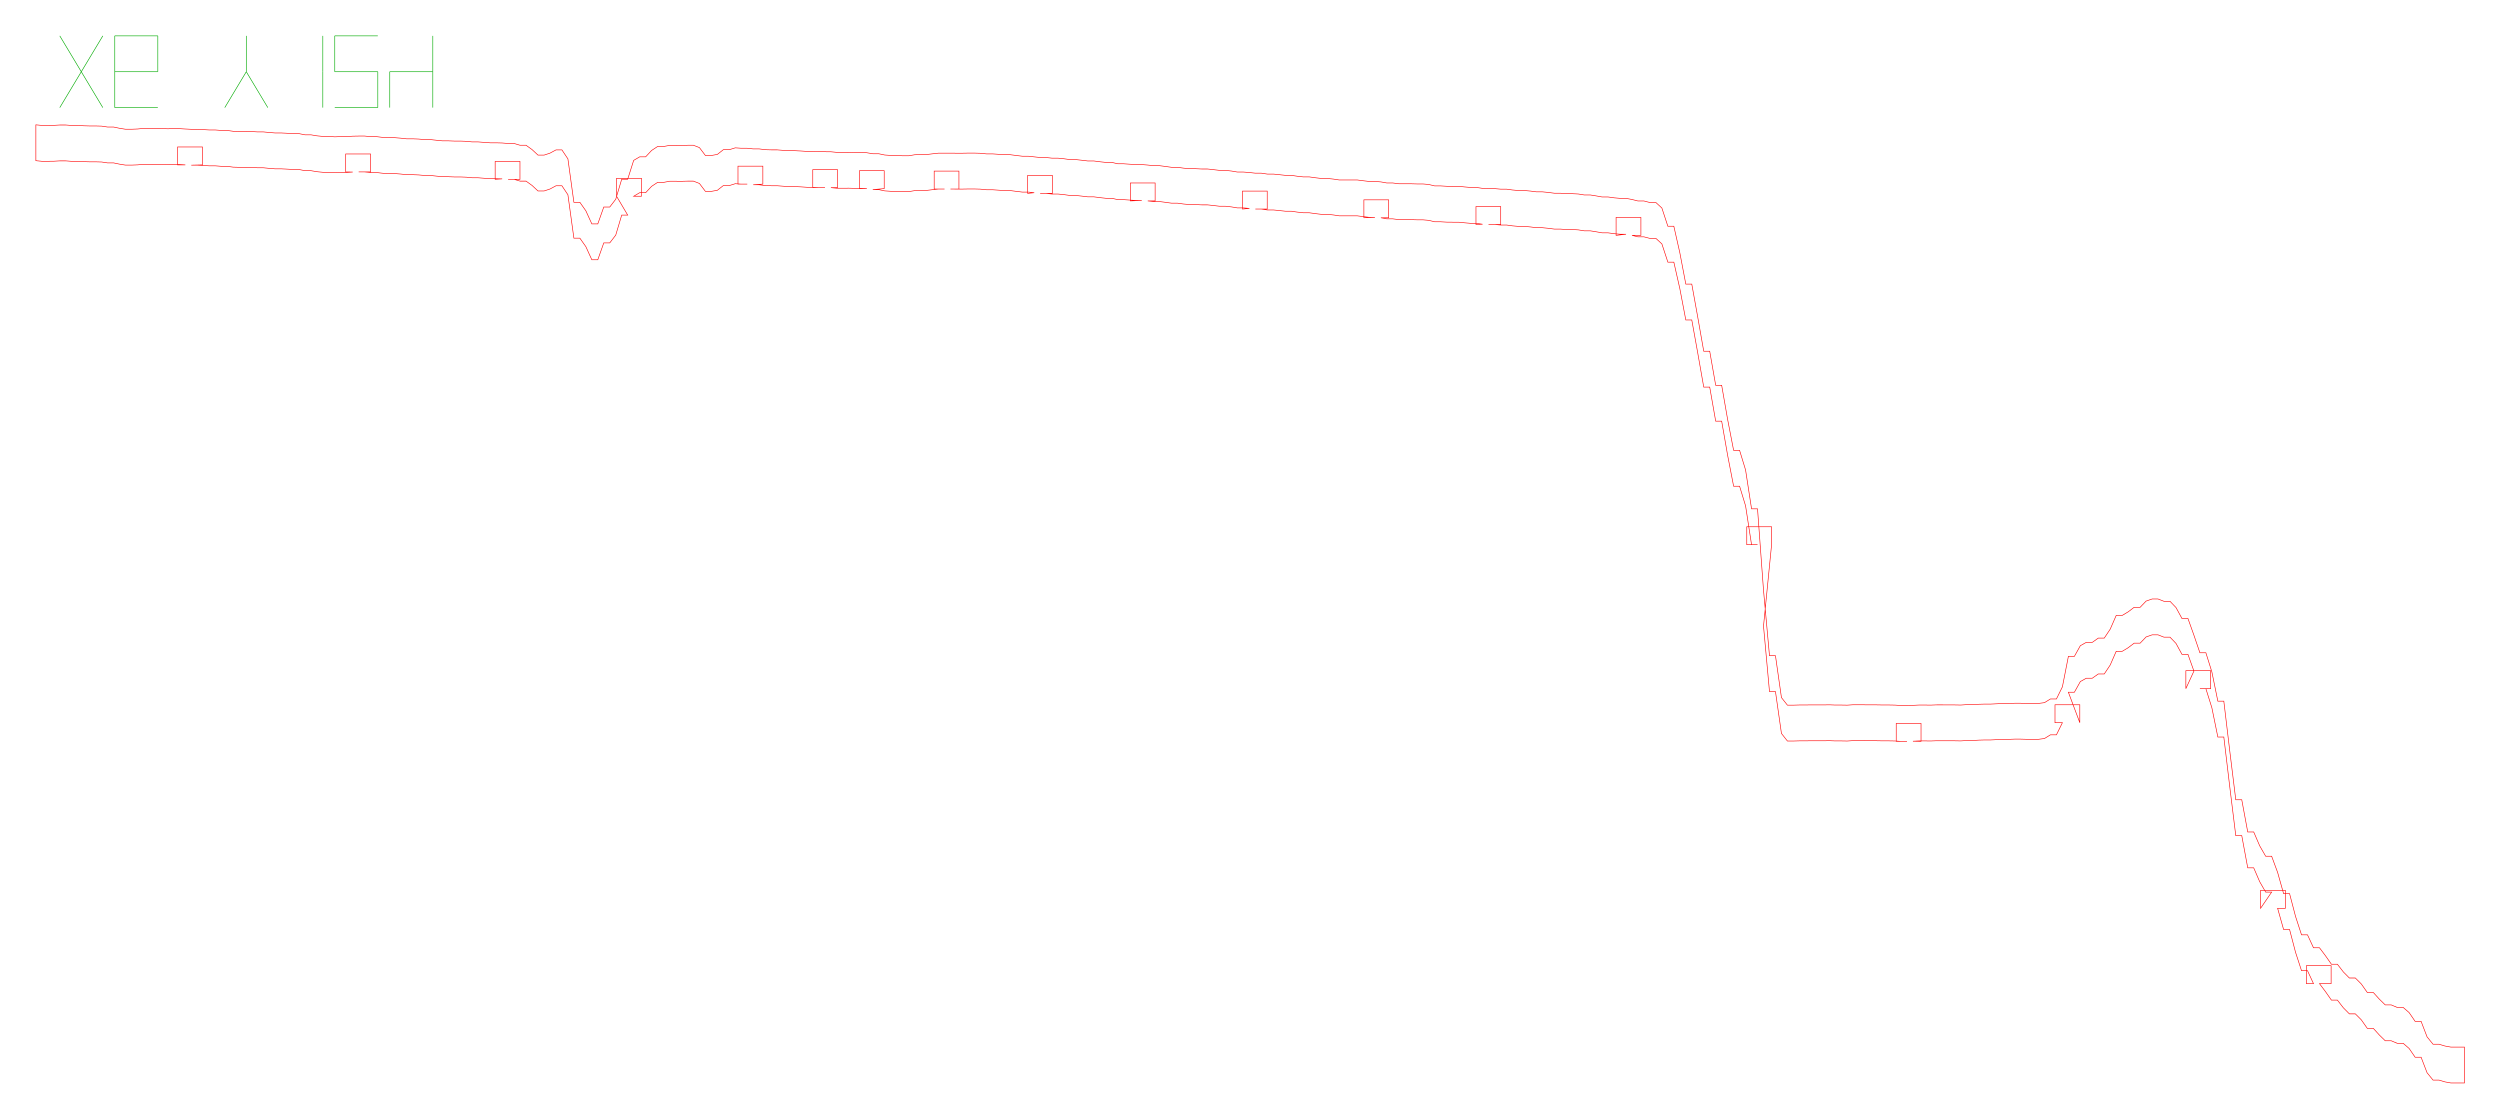
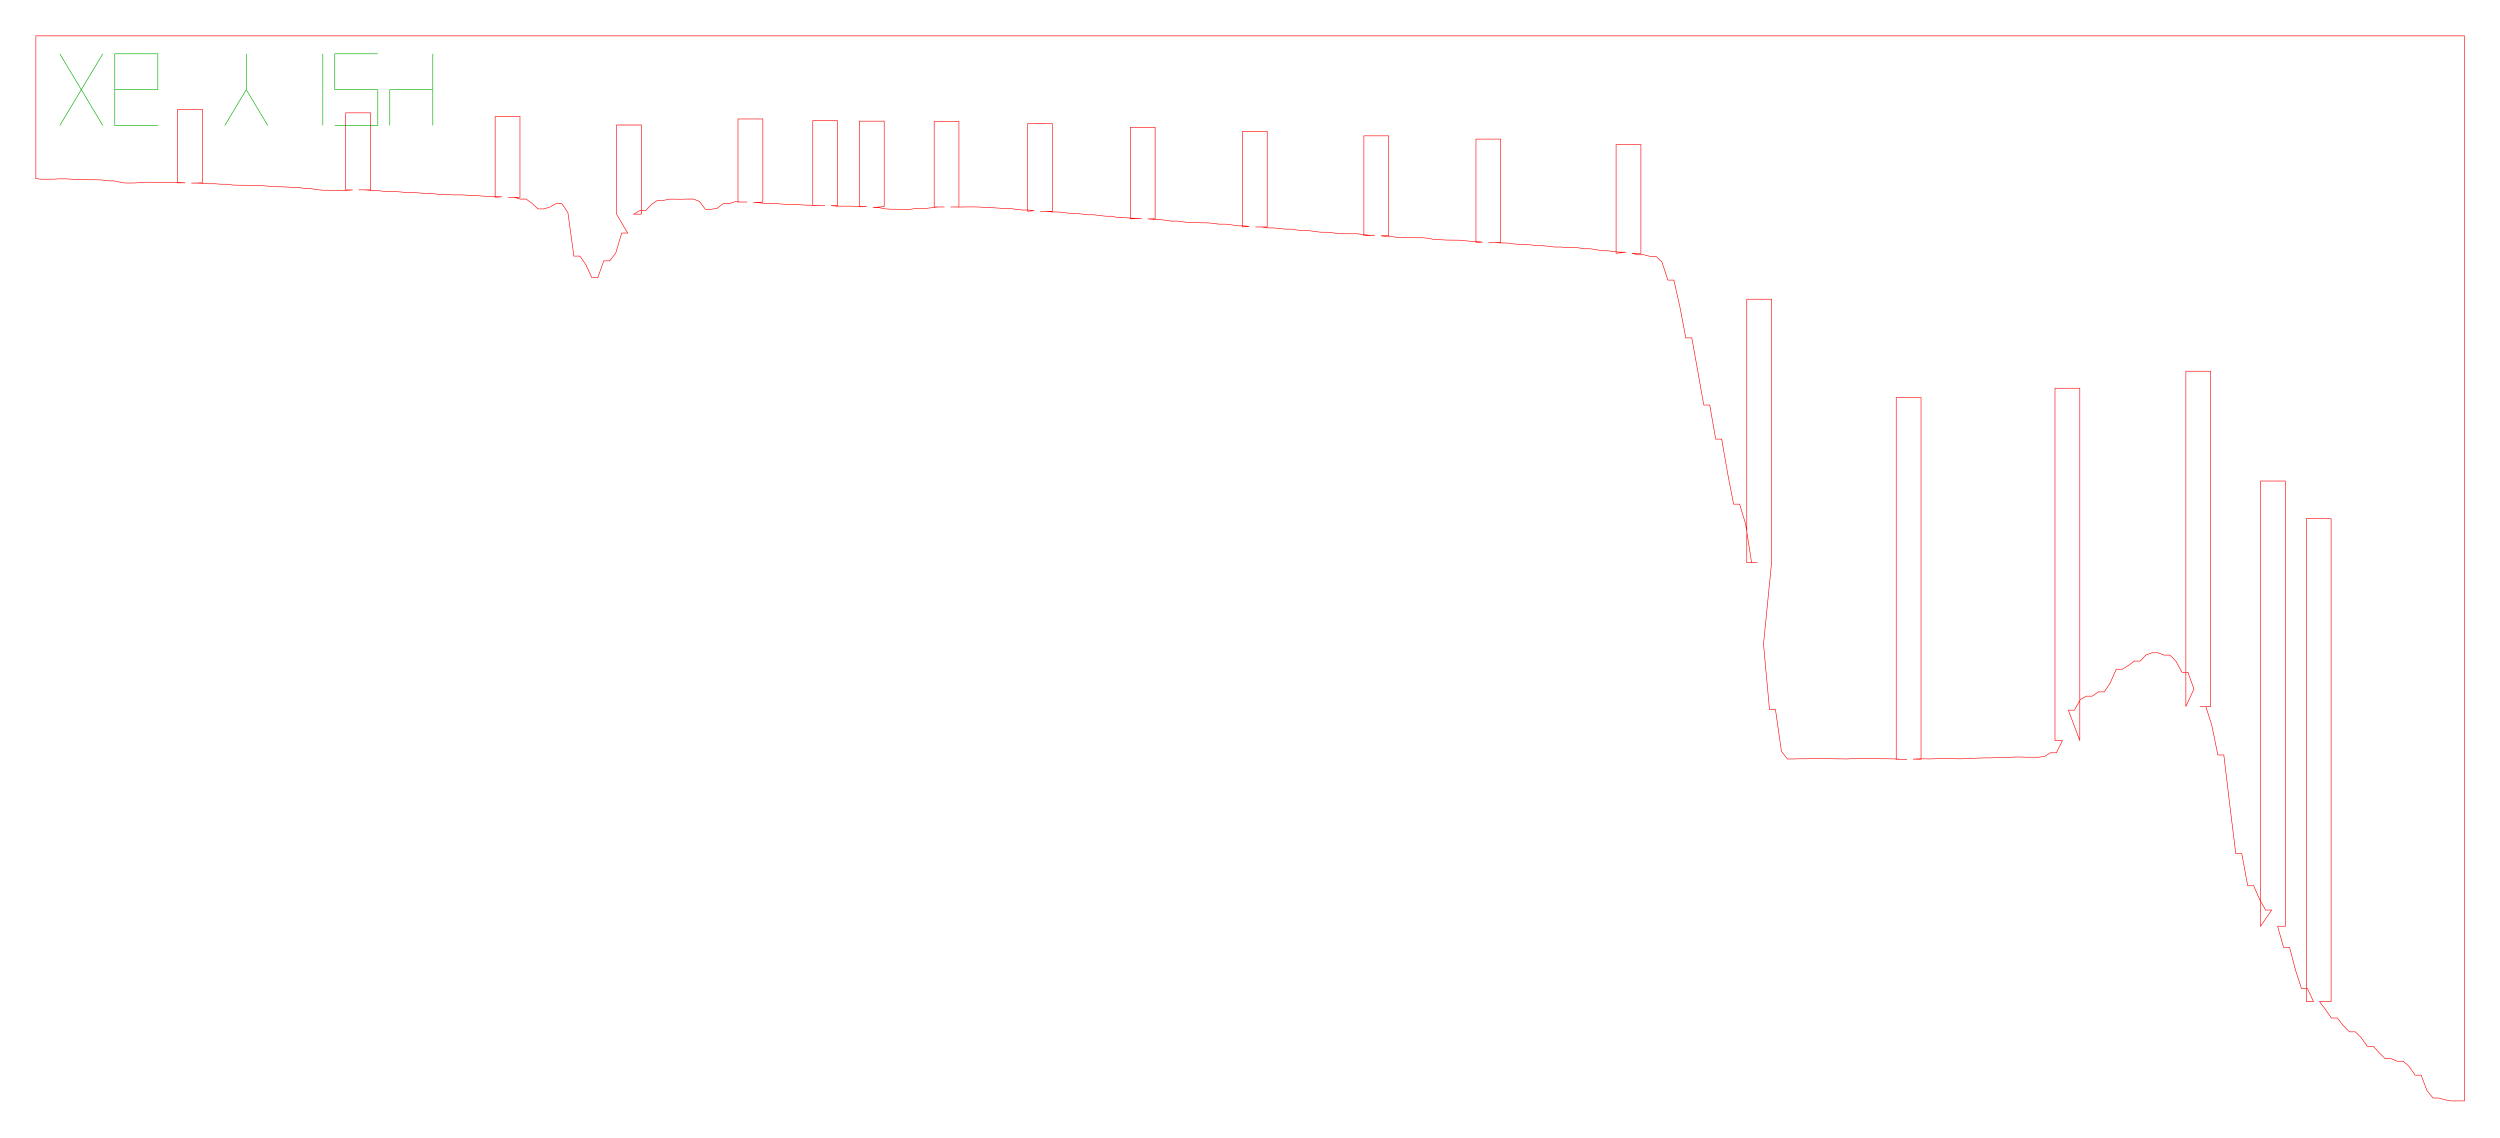
- <svg xmlns="http://www.w3.org/2000/svg" width="418.2mm" height="187.2mm" viewBox="0 0 418.2 187.2">
-   <path d="M 6.00,20.88 L 7.00,20.98 L 8.00,20.98 L 9.00,20.97 L 10.00,20.91 L 11.00,20.91 L 12.00,20.99 L 13.00,20.99 L 14.00,21.04 L 15.00,21.07 L 16.00,21.07 L 17.00,21.10 L 18.00,21.25 L 19.00,21.25 L 20.00,21.46 L 21.00,21.62 L 22.00,21.62 L 23.00,21.58 L 24.00,21.48 L 25.00,21.48 L 26.00,21.50 L 27.00,21.50 L 28.00,21.54 L 29.00,21.52 L 30.00,21.52 L 31.00,21.58 L 32.00,21.63 L 33.00,21.63 L 34.00,21.68 L 35.00,21.74 L 36.00,21.74 L 37.00,21.82 L 38.00,21.82 L 39.00,21.96 L 40.00,21.99 L 41.00,21.99 L 42.00,22.00 L 43.00,22.06 L 44.00,22.06 L 45.00,22.16 L 46.00,22.24 L 47.00,22.24 L 48.00,22.29 L 49.00,22.35 L 50.00,22.35 L 51.00,22.55 L 52.00,22.55 L 53.00,22.72 L 54.00,22.82 L 55.00,22.82 L 56.00,22.89 L 57.00,22.85 L 58.00,22.85 L 59.00,22.78 L 60.00,22.76 L 61.00,22.76 L 62.00,22.86 L 63.00,22.86 L 64.00,22.98 L 65.00,23.03 L 66.00,23.03 L 67.00,23.11 L 68.00,23.22 L 69.00,23.22 L 70.00,23.26 L 71.00,23.35 L 72.00,23.35 L 73.00,23.46 L 74.00,23.56 L 75.00,23.56 L 76.00,23.60 L 77.00,23.60 L 78.00,23.64 L 79.00,23.74 L 80.00,23.74 L 81.00,23.82 L 82.00,23.89 L 83.00,23.89 L 84.00,23.92 L 85.00,24.00 L 86.00,24.00 L 87.00,24.30 L 88.00,24.30 L 89.00,25.02 L 90.00,25.95 L 91.00,25.95 L 92.00,25.62 L 93.00,25.08 L 94.00,25.08 L 95.00,26.58 L 96.00,33.84 L 97.00,33.84 L 98.00,35.26 L 99.00,37.45 L 100.00,37.45 L 101.00,34.63 L 102.00,34.63 L 103.00,33.33 L 104.00,29.98 L 105.00,29.98 L 106.00,26.83 L 107.00,26.24 L 108.00,26.24 L 109.00,25.17 L 110.00,24.51 L 111.00,24.51 L 112.00,24.32 L 113.00,24.32 L 114.00,24.33 L 115.00,24.30 L 116.00,24.30 L 117.00,24.69 L 118.00,26.01 L 119.00,26.01 L 120.00,25.83 L 121.00,25.04 L 122.00,25.04 L 123.00,24.73 L 124.00,24.80 L 125.00,24.80 L 126.00,24.91 L 127.00,24.91 L 128.00,25.04 L 129.00,25.07 L 130.00,25.07 L 131.00,25.15 L 132.00,25.21 L 133.00,25.21 L 134.00,25.26 L 135.00,25.33 L 136.00,25.33 L 137.00,25.38 L 138.00,25.38 L 139.00,25.39 L 140.00,25.49 L 141.00,25.49 L 142.00,25.48 L 143.00,25.51 L 144.00,25.51 L 145.00,25.55 L 146.00,25.72 L 147.00,25.72 L 148.00,25.93 L 149.00,26.00 L 150.00,26.00 L 151.00,26.06 L 152.00,26.06 L 153.00,25.89 L 154.00,25.85 L 155.00,25.85 L 156.00,25.73 L 157.00,25.62 L 158.00,25.62 L 159.00,25.62 L 160.00,25.63 L 161.00,25.63 L 162.00,25.61 L 163.00,25.61 L 164.00,25.64 L 165.00,25.74 L 166.00,25.74 L 167.00,25.81 L 168.00,25.88 L 169.00,25.88 L 170.00,26.01 L 171.00,26.13 L 172.00,26.13 L 173.00,26.24 L 174.00,26.35 L 175.00,26.35 L 176.00,26.46 L 177.00,26.46 L 178.00,26.56 L 179.00,26.70 L 180.00,26.70 L 181.00,26.81 L 182.00,26.93 L 183.00,26.93 L 184.00,27.06 L 185.00,27.17 L 186.00,27.17 L 187.00,27.40 L 188.00,27.40 L 189.00,27.47 L 190.00,27.53 L 191.00,27.53 L 192.00,27.61 L 193.00,27.72 L 194.00,27.72 L 195.00,27.85 L 196.00,27.99 L 197.00,27.99 L 198.00,28.13 L 199.00,28.22 L 200.00,28.22 L 201.00,28.27 L 202.00,28.27 L 203.00,28.38 L 204.00,28.50 L 205.00,28.50 L 206.00,28.61 L 207.00,28.78 L 208.00,28.78 L 209.00,28.86 L 210.00,28.97 L 211.00,28.97 L 212.00,29.12 L 213.00,29.12 L 214.00,29.22 L 215.00,29.33 L 216.00,29.33 L 217.00,29.48 L 218.00,29.59 L 219.00,29.59 L 220.00,29.73 L 221.00,29.85 L 222.00,29.85 L 223.00,29.95 L 224.00,30.10 L 225.00,30.10 L 226.00,30.10 L 227.00,30.10 L 228.00,30.23 L 229.00,30.35 L 230.00,30.35 L 231.00,30.43 L 232.00,30.61 L 233.00,30.61 L 234.00,30.74 L 235.00,30.74 L 236.00,30.74 L 237.00,30.77 L 238.00,30.77 L 239.00,30.86 L 240.00,31.10 L 241.00,31.10 L 242.00,31.16 L 243.00,31.17 L 244.00,31.17 L 245.00,31.27 L 246.00,31.36 L 247.00,31.36 L 248.00,31.51 L 249.00,31.55 L 250.00,31.55 L 251.00,31.64 L 252.00,31.64 L 253.00,31.78 L 254.00,31.87 L 255.00,31.87 L 256.00,31.96 L 257.00,32.09 L 258.00,32.09 L 259.00,32.19 L 260.00,32.32 L 261.00,32.32 L 262.00,32.40 L 263.00,32.40 L 264.00,32.45 L 265.00,32.61 L 266.00,32.61 L 267.00,32.77 L 268.00,32.95 L 269.00,32.95 L 270.00,33.09 L 271.00,33.18 L 272.00,33.18 L 273.00,33.37 L 274.00,33.62 L 275.00,33.62 L 276.00,33.88 L 277.00,33.88 L 278.00,34.80 L 279.00,37.85 L 280.00,37.85 L 281.00,42.27 L 282.00,47.52 L 283.00,47.52 L 284.00,53.06 L 285.00,58.75 L 286.00,58.75 L 287.00,64.45 L 288.00,64.45 L 289.00,70.18 L 290.00,75.34 L 291.00,75.34 L 292.00,78.62 L 293.00,85.12 L 294.00,85.12 L 295.00,98.74 L 296.00,109.69 L 297.00,109.69 L 298.00,116.69 L 299.00,117.96 L 300.00,117.96 L 301.00,117.93 L 302.00,117.93 L 303.00,117.91 L 304.00,117.92 L 305.00,117.92 L 306.00,117.90 L 307.00,117.94 L 308.00,117.94 L 309.00,117.96 L 310.00,117.89 L 311.00,117.89 L 312.00,117.90 L 313.00,117.90 L 314.00,117.91 L 315.00,117.93 L 316.00,117.93 L 317.00,117.95 L 318.00,118.02 L 319.00,118.02 L 320.00,117.99 L 321.00,117.94 L 322.00,117.94 L 323.00,117.95 L 324.00,117.91 L 325.00,117.91 L 326.00,117.92 L 327.00,117.92 L 328.00,117.94 L 329.00,117.87 L 330.00,117.87 L 331.00,117.81 L 332.00,117.78 L 333.00,117.78 L 334.00,117.73 L 335.00,117.68 L 336.00,117.68 L 337.00,117.64 L 338.00,117.64 L 339.00,117.67 L 340.00,117.67 L 341.00,117.67 L 342.00,117.54 L 343.00,116.92 L 344.00,116.92 L 345.00,114.89 L 346.00,109.80 L 347.00,109.80 L 348.00,108.01 L 349.00,107.45 L 350.00,107.45 L 351.00,106.74 L 352.00,106.74 L 353.00,105.24 L 354.00,102.95 L 355.00,102.95 L 356.00,102.35 L 357.00,101.59 L 358.00,101.59 L 359.00,100.55 L 360.00,100.20 L 361.00,100.20 L 362.00,100.59 L 363.00,100.59 L 364.00,101.63 L 365.00,103.46 L 366.00,103.46 L 367.00,106.26 L 368.00,109.20 L 369.00,109.20 L 370.00,112.39 L 371.00,117.29 L 372.00,117.29 L 373.00,125.66 L 374.00,133.78 L 375.00,133.78 L 376.00,139.17 L 377.00,139.17 L 378.00,141.49 L 379.00,143.23 L 380.00,143.23 L 381.00,145.94 L 382.00,149.49 L 383.00,149.49 L 384.00,153.31 L 385.00,156.38 L 386.00,156.38 L 387.00,158.54 L 388.00,158.54 L 389.00,159.87 L 390.00,161.30 L 391.00,161.30 L 392.00,162.59 L 393.00,163.60 L 394.00,163.60 L 395.00,164.60 L 396.00,166.02 L 397.00,166.02 L 398.00,167.12 L 399.00,168.10 L 400.00,168.10 L 401.00,168.52 L 402.00,168.52 L 403.00,169.39 L 404.00,170.85 L 405.00,170.85 L 406.00,173.45 L 407.00,174.68 L 408.00,174.68 L 409.00,174.98 L 410.00,175.16 L 411.00,175.16 L 412.00,175.16 L 412.25,175.16 L 412.25,181.16 L 412.00,181.16 L 411.00,181.16 L 410.00,181.16 L 409.00,180.98 L 408.00,180.68 L 407.00,180.68 L 406.00,179.45 L 405.00,176.85 L 404.00,176.85 L 403.00,175.39 L 402.00,174.52 L 401.00,174.52 L 400.00,174.10 L 399.00,174.10 L 398.00,173.12 L 397.00,172.02 L 396.00,172.02 L 395.00,170.60 L 394.00,169.60 L 393.00,169.60 L 392.00,168.59 L 391.00,167.30 L 390.00,167.30 L 389.00,165.87 L 388.00,164.54 L 389.95,164.54 L 389.95,161.54 L 385.81,161.54 L 385.81,164.54 L 387.00,164.54 L 386.00,162.38 L 385.00,162.38 L 384.00,159.31 L 383.00,155.49 L 382.00,155.49 L 381.00,151.94 L 382.30,151.94 L 382.30,148.94 L 378.15,148.94 L 378.15,151.94 L 380.00,149.23 L 379.00,149.23 L 378.00,147.49 L 377.00,145.17 L 376.00,145.17 L 375.00,139.78 L 374.00,139.78 L 373.00,131.66 L 372.00,123.29 L 371.00,123.29 L 370.00,118.39 L 369.00,115.20 L 368.00,115.20 L 369.80,115.20 L 369.80,112.20 L 365.65,112.20 L 365.65,115.20 L 367.00,112.26 L 366.00,109.46 L 365.00,109.46 L 364.00,107.63 L 363.00,106.59 L 362.00,106.59 L 361.00,106.20 L 360.00,106.20 L 359.00,106.55 L 358.00,107.59 L 357.00,107.59 L 356.00,108.35 L 355.00,108.95 L 354.00,108.95 L 353.00,111.24 L 352.00,112.74 L 351.00,112.74 L 350.00,113.45 L 349.00,113.45 L 348.00,114.01 L 347.00,115.80 L 346.00,115.80 L 347.91,120.89 L 347.91,117.89 L 343.76,117.89 L 343.76,120.89 L 345.00,120.89 L 344.00,122.92 L 343.00,122.92 L 342.00,123.54 L 341.00,123.67 L 340.00,123.67 L 339.00,123.67 L 338.00,123.64 L 337.00,123.64 L 336.00,123.68 L 335.00,123.68 L 334.00,123.73 L 333.00,123.78 L 332.00,123.78 L 331.00,123.81 L 330.00,123.87 L 329.00,123.87 L 328.00,123.94 L 327.00,123.92 L 326.00,123.92 L 325.00,123.91 L 324.00,123.91 L 323.00,123.95 L 322.00,123.94 L 321.00,123.94 L 320.00,123.99 L 321.35,124.02 L 321.35,121.02 L 317.20,121.02 L 317.20,124.02 L 319.00,124.02 L 318.00,124.02 L 317.00,123.95 L 316.00,123.93 L 315.00,123.93 L 314.00,123.91 L 313.00,123.90 L 312.00,123.90 L 311.00,123.89 L 310.00,123.89 L 309.00,123.96 L 308.00,123.94 L 307.00,123.94 L 306.00,123.90 L 305.00,123.92 L 304.00,123.92 L 303.00,123.91 L 302.00,123.93 L 301.00,123.93 L 300.00,123.96 L 299.00,123.96 L 298.00,122.69 L 297.00,115.69 L 296.00,115.69 L 295.00,104.74 L 296.35,91.12 L 296.35,88.12 L 292.20,88.12 L 292.20,91.12 L 294.00,91.12 L 293.00,91.12 L 292.00,84.62 L 291.00,81.34 L 290.00,81.34 L 289.00,76.18 L 288.00,70.45 L 287.00,70.45 L 286.00,64.75 L 285.00,64.75 L 284.00,59.06 L 283.00,53.52 L 282.00,53.52 L 281.00,48.27 L 280.00,43.85 L 279.00,43.85 L 278.00,40.80 L 277.00,39.88 L 276.00,39.88 L 275.00,39.62 L 274.00,39.62 L 273.00,39.37 L 274.49,39.37 L 274.49,36.37 L 270.34,36.37 L 270.34,39.37 L 272.00,39.18 L 271.00,39.18 L 270.00,39.09 L 269.00,38.95 L 268.00,38.95 L 267.00,38.77 L 266.00,38.61 L 265.00,38.61 L 264.00,38.45 L 263.00,38.40 L 262.00,38.40 L 261.00,38.32 L 260.00,38.32 L 259.00,38.19 L 258.00,38.09 L 257.00,38.09 L 256.00,37.96 L 255.00,37.87 L 254.00,37.87 L 253.00,37.78 L 252.00,37.64 L 251.00,37.64 L 250.00,37.55 L 249.00,37.55 L 251.04,37.55 L 251.04,34.55 L 246.90,34.55 L 246.90,37.55 L 248.00,37.51 L 247.00,37.36 L 246.00,37.36 L 245.00,37.27 L 244.00,37.17 L 243.00,37.17 L 242.00,37.16 L 241.00,37.10 L 240.00,37.10 L 239.00,36.86 L 238.00,36.77 L 237.00,36.77 L 236.00,36.74 L 235.00,36.74 L 234.00,36.74 L 233.00,36.61 L 232.00,36.61 L 231.00,36.43 L 232.29,36.43 L 232.29,33.43 L 228.15,33.43 L 228.15,36.43 L 230.00,36.35 L 229.00,36.35 L 228.00,36.23 L 227.00,36.10 L 226.00,36.10 L 225.00,36.10 L 224.00,36.10 L 223.00,35.95 L 222.00,35.85 L 221.00,35.85 L 220.00,35.73 L 219.00,35.59 L 218.00,35.59 L 217.00,35.48 L 216.00,35.33 L 215.00,35.33 L 214.00,35.22 L 213.00,35.12 L 212.00,35.12 L 211.00,34.97 L 210.00,34.97 L 211.98,34.97 L 211.98,31.97 L 207.84,31.97 L 207.84,34.97 L 209.00,34.86 L 208.00,34.78 L 207.00,34.78 L 206.00,34.61 L 205.00,34.50 L 204.00,34.50 L 203.00,34.38 L 202.00,34.27 L 201.00,34.27 L 200.00,34.22 L 199.00,34.22 L 198.00,34.13 L 197.00,33.99 L 196.00,33.99 L 195.00,33.85 L 194.00,33.72 L 193.00,33.72 L 192.00,33.61 L 193.23,33.61 L 193.23,30.61 L 189.09,30.61 L 189.09,33.61 L 191.00,33.53 L 190.00,33.53 L 189.00,33.47 L 188.00,33.40 L 187.00,33.40 L 186.00,33.17 L 185.00,33.17 L 184.00,33.06 L 183.00,32.93 L 182.00,32.93 L 181.00,32.81 L 180.00,32.70 L 179.00,32.70 L 178.00,32.56 L 177.00,32.46 L 176.00,32.46 L 175.00,32.35 L 174.00,32.35 L 176.04,32.35 L 176.04,29.35 L 171.90,29.35 L 171.90,32.35 L 173.00,32.24 L 172.00,32.13 L 171.00,32.13 L 170.00,32.01 L 169.00,31.88 L 168.00,31.88 L 167.00,31.81 L 166.00,31.74 L 165.00,31.74 L 164.00,31.64 L 163.00,31.61 L 162.00,31.61 L 161.00,31.63 L 160.00,31.63 L 159.00,31.62 L 160.41,31.62 L 160.41,28.62 L 156.27,28.62 L 156.27,31.62 L 158.00,31.62 L 157.00,31.62 L 156.00,31.73 L 155.00,31.85 L 154.00,31.85 L 153.00,31.89 L 152.00,32.06 L 151.00,32.06 L 150.00,32.00 L 149.00,32.00 L 148.00,31.93 L 147.00,31.72 L 146.00,31.72 L 147.91,31.55 L 147.91,28.55 L 143.77,28.55 L 143.77,31.55 L 145.00,31.55 L 144.00,31.51 L 143.00,31.51 L 142.00,31.48 L 141.00,31.49 L 140.00,31.49 L 139.00,31.39 L 140.10,31.38 L 140.10,28.38 L 135.96,28.38 L 135.96,31.38 L 138.00,31.38 L 137.00,31.38 L 136.00,31.33 L 135.00,31.33 L 134.00,31.26 L 133.00,31.21 L 132.00,31.21 L 131.00,31.15 L 130.00,31.07 L 129.00,31.07 L 128.00,31.04 L 127.00,30.91 L 126.00,30.91 L 127.61,30.80 L 127.61,27.80 L 123.45,27.80 L 123.45,30.80 L 125.00,30.80 L 124.00,30.80 L 123.00,30.73 L 122.00,31.04 L 121.00,31.04 L 120.00,31.83 L 119.00,32.01 L 118.00,32.01 L 117.00,30.69 L 116.00,30.30 L 115.00,30.30 L 114.00,30.33 L 113.00,30.32 L 112.00,30.32 L 111.00,30.51 L 110.00,30.51 L 109.00,31.17 L 108.00,32.24 L 107.00,32.24 L 106.00,32.83 L 107.30,32.83 L 107.30,29.83 L 103.14,29.83 L 103.14,32.83 L 105.00,35.98 L 104.00,35.98 L 103.00,39.33 L 102.00,40.63 L 101.00,40.63 L 100.00,43.45 L 99.00,43.45 L 98.00,41.26 L 97.00,39.84 L 96.00,39.84 L 95.00,32.58 L 94.00,31.08 L 93.00,31.08 L 92.00,31.62 L 91.00,31.95 L 90.00,31.95 L 89.00,31.02 L 88.00,30.30 L 87.00,30.30 L 86.00,30.00 L 85.00,30.00 L 86.98,30.00 L 86.98,27.00 L 82.83,27.00 L 82.83,30.00 L 84.00,29.92 L 83.00,29.89 L 82.00,29.89 L 81.00,29.82 L 80.00,29.74 L 79.00,29.74 L 78.00,29.64 L 77.00,29.60 L 76.00,29.60 L 75.00,29.56 L 74.00,29.56 L 73.00,29.46 L 72.00,29.35 L 71.00,29.35 L 70.00,29.26 L 69.00,29.22 L 68.00,29.22 L 67.00,29.11 L 66.00,29.03 L 65.00,29.03 L 64.00,28.98 L 63.00,28.86 L 62.00,28.86 L 61.00,28.76 L 60.00,28.76 L 61.98,28.76 L 61.98,25.76 L 57.83,25.76 L 57.83,28.76 L 59.00,28.78 L 58.00,28.85 L 57.00,28.85 L 56.00,28.89 L 55.00,28.82 L 54.00,28.82 L 53.00,28.72 L 52.00,28.55 L 51.00,28.55 L 50.00,28.35 L 49.00,28.35 L 48.00,28.29 L 47.00,28.24 L 46.00,28.24 L 45.00,28.16 L 44.00,28.06 L 43.00,28.06 L 42.00,28.00 L 41.00,27.99 L 40.00,27.99 L 39.00,27.96 L 38.00,27.82 L 37.00,27.82 L 36.00,27.74 L 35.00,27.74 L 34.00,27.68 L 33.00,27.63 L 32.00,27.63 L 33.86,27.58 L 33.86,24.58 L 29.71,24.58 L 29.71,27.58 L 31.00,27.58 L 30.00,27.52 L 29.00,27.52 L 28.00,27.54 L 27.00,27.50 L 26.00,27.50 L 25.00,27.48 L 24.00,27.48 L 23.00,27.58 L 22.00,27.62 L 21.00,27.62 L 20.00,27.46 L 19.00,27.25 L 18.00,27.25 L 17.00,27.10 L 16.00,27.07 L 15.00,27.07 L 14.00,27.04 L 13.00,26.99 L 12.00,26.99 L 11.00,26.91 L 10.00,26.91 L 9.00,26.97 L 8.00,26.98 L 7.00,26.98 L 6.00,26.88 L 6.00,20.88 Z" fill="none" stroke="#f00" stroke-width="0.1" />
-   <path d="M 10.00,18.00 L 17.20,6.00" fill="none" stroke="#0a0" stroke-width="0.1" />
-   <path d="M 10.00,6.00 L 17.20,18.00" fill="none" stroke="#0a0" stroke-width="0.1" />
-   <path d="M 19.20,18.00 L 26.40,18.00" fill="none" stroke="#0a0" stroke-width="0.1" />
-   <path d="M 19.20,18.00 L 19.20,12.00" fill="none" stroke="#0a0" stroke-width="0.1" />
-   <path d="M 19.20,12.00 L 26.40,12.00" fill="none" stroke="#0a0" stroke-width="0.1" />
-   <path d="M 26.40,12.00 L 26.40,6.00" fill="none" stroke="#0a0" stroke-width="0.1" />
-   <path d="M 19.20,6.00 L 26.40,6.00" fill="none" stroke="#0a0" stroke-width="0.1" />
-   <path d="M 19.20,12.00 L 19.20,6.00" fill="none" stroke="#0a0" stroke-width="0.1" />
-   <path d="M 37.60,18.00 L 41.20,12.00" fill="none" stroke="#0a0" stroke-width="0.1" />
-   <path d="M 44.80,18.00 L 41.20,12.00" fill="none" stroke="#0a0" stroke-width="0.1" />
-   <path d="M 41.20,12.00 L 41.20,6.00" fill="none" stroke="#0a0" stroke-width="0.1" />
-   <path d="M 54.00,18.00 L 54.00,12.00" fill="none" stroke="#0a0" stroke-width="0.1" />
-   <path d="M 54.00,12.00 L 54.00,6.00" fill="none" stroke="#0a0" stroke-width="0.1" />
-   <path d="M 56.00,18.00 L 63.20,18.00" fill="none" stroke="#0a0" stroke-width="0.1" />
-   <path d="M 63.20,18.00 L 63.20,12.00" fill="none" stroke="#0a0" stroke-width="0.1" />
-   <path d="M 56.00,12.00 L 63.20,12.00" fill="none" stroke="#0a0" stroke-width="0.1" />
-   <path d="M 56.00,12.00 L 56.00,6.00" fill="none" stroke="#0a0" stroke-width="0.1" />
-   <path d="M 56.00,6.00 L 63.20,6.00" fill="none" stroke="#0a0" stroke-width="0.1" />
-   <path d="M 65.20,18.00 L 65.20,12.00" fill="none" stroke="#0a0" stroke-width="0.1" />
-   <path d="M 65.20,12.00 L 72.40,12.00" fill="none" stroke="#0a0" stroke-width="0.1" />
-   <path d="M 72.40,18.00 L 72.40,12.00" fill="none" stroke="#0a0" stroke-width="0.1" />
-   <path d="M 72.40,12.00 L 72.40,6.00" fill="none" stroke="#0a0" stroke-width="0.1" />
+ <svg xmlns="http://www.w3.org/2000/svg" width="418.2mm" height="190.2mm" viewBox="0 0 418.2 190.2">
+   <path d="M 6.00,6.00 L 7.00,6.00 L 8.00,6.00 L 9.00,6.00 L 10.00,6.00 L 11.00,6.00 L 12.00,6.00 L 13.00,6.00 L 14.00,6.00 L 15.00,6.00 L 16.00,6.00 L 17.00,6.00 L 18.00,6.00 L 19.00,6.00 L 20.00,6.00 L 21.00,6.00 L 22.00,6.00 L 23.00,6.00 L 24.00,6.00 L 25.00,6.00 L 26.00,6.00 L 27.00,6.00 L 28.00,6.00 L 29.00,6.00 L 30.00,6.00 L 31.00,6.00 L 32.00,6.00 L 33.00,6.00 L 34.00,6.00 L 35.00,6.00 L 36.00,6.00 L 37.00,6.00 L 38.00,6.00 L 39.00,6.00 L 40.00,6.00 L 41.00,6.00 L 42.00,6.00 L 43.00,6.00 L 44.00,6.00 L 45.00,6.00 L 46.00,6.00 L 47.00,6.00 L 48.00,6.00 L 49.00,6.00 L 50.00,6.00 L 51.00,6.00 L 52.00,6.00 L 53.00,6.00 L 54.00,6.00 L 55.00,6.00 L 56.00,6.00 L 57.00,6.00 L 58.00,6.00 L 59.00,6.00 L 60.00,6.00 L 61.00,6.00 L 62.00,6.00 L 63.00,6.00 L 64.00,6.00 L 65.00,6.00 L 66.00,6.00 L 67.00,6.00 L 68.00,6.00 L 69.00,6.00 L 70.00,6.00 L 71.00,6.00 L 72.00,6.00 L 73.00,6.00 L 74.00,6.00 L 75.00,6.00 L 76.00,6.00 L 77.00,6.00 L 78.00,6.00 L 79.00,6.00 L 80.00,6.00 L 81.00,6.00 L 82.00,6.00 L 83.00,6.00 L 84.00,6.00 L 85.00,6.00 L 86.00,6.00 L 87.00,6.00 L 88.00,6.00 L 89.00,6.00 L 90.00,6.00 L 91.00,6.00 L 92.00,6.00 L 93.00,6.00 L 94.00,6.00 L 95.00,6.00 L 96.00,6.00 L 97.00,6.00 L 98.00,6.00 L 99.00,6.00 L 100.00,6.00 L 101.00,6.00 L 102.00,6.00 L 103.00,6.00 L 104.00,6.00 L 105.00,6.00 L 106.00,6.00 L 107.00,6.00 L 108.00,6.00 L 109.00,6.00 L 110.00,6.00 L 111.00,6.00 L 112.00,6.00 L 113.00,6.00 L 114.00,6.00 L 115.00,6.00 L 116.00,6.00 L 117.00,6.00 L 118.00,6.00 L 119.00,6.00 L 120.00,6.00 L 121.00,6.00 L 122.00,6.00 L 123.00,6.00 L 124.00,6.00 L 125.00,6.00 L 126.00,6.00 L 127.00,6.00 L 128.00,6.00 L 129.00,6.00 L 130.00,6.00 L 131.00,6.00 L 132.00,6.00 L 133.00,6.00 L 134.00,6.00 L 135.00,6.00 L 136.00,6.00 L 137.00,6.00 L 138.00,6.00 L 139.00,6.00 L 140.00,6.00 L 141.00,6.00 L 142.00,6.00 L 143.00,6.00 L 144.00,6.00 L 145.00,6.00 L 146.00,6.00 L 147.00,6.00 L 148.00,6.00 L 149.00,6.00 L 150.00,6.00 L 151.00,6.00 L 152.00,6.00 L 153.00,6.00 L 154.00,6.00 L 155.00,6.00 L 156.00,6.00 L 157.00,6.00 L 158.00,6.00 L 159.00,6.00 L 160.00,6.00 L 161.00,6.00 L 162.00,6.00 L 163.00,6.00 L 164.00,6.00 L 165.00,6.00 L 166.00,6.00 L 167.00,6.00 L 168.00,6.00 L 169.00,6.00 L 170.00,6.00 L 171.00,6.00 L 172.00,6.00 L 173.00,6.00 L 174.00,6.00 L 175.00,6.00 L 176.00,6.00 L 177.00,6.00 L 178.00,6.00 L 179.00,6.00 L 180.00,6.00 L 181.00,6.00 L 182.00,6.00 L 183.00,6.00 L 184.00,6.00 L 185.00,6.00 L 186.00,6.00 L 187.00,6.00 L 188.00,6.00 L 189.00,6.00 L 190.00,6.00 L 191.00,6.00 L 192.00,6.00 L 193.00,6.00 L 194.00,6.00 L 195.00,6.00 L 196.00,6.00 L 197.00,6.00 L 198.00,6.00 L 199.00,6.00 L 200.00,6.00 L 201.00,6.00 L 202.00,6.00 L 203.00,6.00 L 204.00,6.00 L 205.00,6.00 L 206.00,6.00 L 207.00,6.00 L 208.00,6.00 L 209.00,6.00 L 210.00,6.00 L 211.00,6.00 L 212.00,6.00 L 213.00,6.00 L 214.00,6.00 L 215.00,6.00 L 216.00,6.00 L 217.00,6.00 L 218.00,6.00 L 219.00,6.00 L 220.00,6.00 L 221.00,6.00 L 222.00,6.00 L 223.00,6.00 L 224.00,6.00 L 225.00,6.00 L 226.00,6.00 L 227.00,6.00 L 228.00,6.00 L 229.00,6.00 L 230.00,6.00 L 231.00,6.00 L 232.00,6.00 L 233.00,6.00 L 234.00,6.00 L 235.00,6.00 L 236.00,6.00 L 237.00,6.00 L 238.00,6.00 L 239.00,6.00 L 240.00,6.00 L 241.00,6.00 L 242.00,6.00 L 243.00,6.00 L 244.00,6.00 L 245.00,6.00 L 246.00,6.00 L 247.00,6.00 L 248.00,6.00 L 249.00,6.00 L 250.00,6.00 L 251.00,6.00 L 252.00,6.00 L 253.00,6.00 L 254.00,6.00 L 255.00,6.00 L 256.00,6.00 L 257.00,6.00 L 258.00,6.00 L 259.00,6.00 L 260.00,6.00 L 261.00,6.00 L 262.00,6.00 L 263.00,6.00 L 264.00,6.00 L 265.00,6.00 L 266.00,6.00 L 267.00,6.00 L 268.00,6.00 L 269.00,6.00 L 270.00,6.00 L 271.00,6.00 L 272.00,6.00 L 273.00,6.00 L 274.00,6.00 L 275.00,6.00 L 276.00,6.00 L 277.00,6.00 L 278.00,6.00 L 279.00,6.00 L 280.00,6.00 L 281.00,6.00 L 282.00,6.00 L 283.00,6.00 L 284.00,6.00 L 285.00,6.00 L 286.00,6.00 L 287.00,6.00 L 288.00,6.00 L 289.00,6.00 L 290.00,6.00 L 291.00,6.00 L 292.00,6.00 L 293.00,6.00 L 294.00,6.00 L 295.00,6.00 L 296.00,6.00 L 297.00,6.00 L 298.00,6.00 L 299.00,6.00 L 300.00,6.00 L 301.00,6.00 L 302.00,6.00 L 303.00,6.00 L 304.00,6.00 L 305.00,6.00 L 306.00,6.00 L 307.00,6.00 L 308.00,6.00 L 309.00,6.00 L 310.00,6.00 L 311.00,6.00 L 312.00,6.00 L 313.00,6.00 L 314.00,6.00 L 315.00,6.00 L 316.00,6.00 L 317.00,6.00 L 318.00,6.00 L 319.00,6.00 L 320.00,6.00 L 321.00,6.00 L 322.00,6.00 L 323.00,6.00 L 324.00,6.00 L 325.00,6.00 L 326.00,6.00 L 327.00,6.00 L 328.00,6.00 L 329.00,6.00 L 330.00,6.00 L 331.00,6.00 L 332.00,6.00 L 333.00,6.00 L 334.00,6.00 L 335.00,6.00 L 336.00,6.00 L 337.00,6.00 L 338.00,6.00 L 339.00,6.00 L 340.00,6.00 L 341.00,6.00 L 342.00,6.00 L 343.00,6.00 L 344.00,6.00 L 345.00,6.00 L 346.00,6.00 L 347.00,6.00 L 348.00,6.00 L 349.00,6.00 L 350.00,6.00 L 351.00,6.00 L 352.00,6.00 L 353.00,6.00 L 354.00,6.00 L 355.00,6.00 L 356.00,6.00 L 357.00,6.00 L 358.00,6.00 L 359.00,6.00 L 360.00,6.00 L 361.00,6.00 L 362.00,6.00 L 363.00,6.00 L 364.00,6.00 L 365.00,6.00 L 366.00,6.00 L 367.00,6.00 L 368.00,6.00 L 369.00,6.00 L 370.00,6.00 L 371.00,6.00 L 372.00,6.00 L 373.00,6.00 L 374.00,6.00 L 375.00,6.00 L 376.00,6.00 L 377.00,6.00 L 378.00,6.00 L 379.00,6.00 L 380.00,6.00 L 381.00,6.00 L 382.00,6.00 L 383.00,6.00 L 384.00,6.00 L 385.00,6.00 L 386.00,6.00 L 387.00,6.00 L 388.00,6.00 L 389.00,6.00 L 390.00,6.00 L 391.00,6.00 L 392.00,6.00 L 393.00,6.00 L 394.00,6.00 L 395.00,6.00 L 396.00,6.00 L 397.00,6.00 L 398.00,6.00 L 399.00,6.00 L 400.00,6.00 L 401.00,6.00 L 402.00,6.00 L 403.00,6.00 L 404.00,6.00 L 405.00,6.00 L 406.00,6.00 L 407.00,6.00 L 408.00,6.00 L 409.00,6.00 L 410.00,6.00 L 411.00,6.00 L 412.00,6.00 L 412.25,6.00 L 412.25,184.16 L 412.00,184.16 L 411.00,184.16 L 410.00,184.16 L 409.00,183.98 L 408.00,183.68 L 407.00,183.68 L 406.00,182.45 L 405.00,179.85 L 404.00,179.85 L 403.00,178.39 L 402.00,177.52 L 401.00,177.52 L 400.00,177.10 L 399.00,177.10 L 398.00,176.12 L 397.00,175.02 L 396.00,175.02 L 395.00,173.60 L 394.00,172.60 L 393.00,172.60 L 392.00,171.59 L 391.00,170.30 L 390.00,170.30 L 389.00,168.87 L 388.00,167.54 L 389.95,167.54 L 389.95,86.77 L 385.81,86.77 L 385.81,167.54 L 387.00,167.54 L 386.00,165.38 L 385.00,165.38 L 384.00,162.31 L 383.00,158.49 L 382.00,158.49 L 381.00,154.94 L 382.30,154.94 L 382.30,80.47 L 378.15,80.47 L 378.15,154.94 L 380.00,152.23 L 379.00,152.23 L 378.00,150.49 L 377.00,148.17 L 376.00,148.17 L 375.00,142.78 L 374.00,142.78 L 373.00,134.66 L 372.00,126.29 L 371.00,126.29 L 370.00,121.39 L 369.00,118.20 L 368.00,118.20 L 369.80,118.20 L 369.80,62.10 L 365.65,62.10 L 365.65,118.20 L 367.00,115.26 L 366.00,112.46 L 365.00,112.46 L 364.00,110.63 L 363.00,109.59 L 362.00,109.59 L 361.00,109.20 L 360.00,109.20 L 359.00,109.55 L 358.00,110.59 L 357.00,110.59 L 356.00,111.35 L 355.00,111.95 L 354.00,111.95 L 353.00,114.24 L 352.00,115.74 L 351.00,115.74 L 350.00,116.45 L 349.00,116.45 L 348.00,117.01 L 347.00,118.80 L 346.00,118.80 L 347.91,123.89 L 347.91,64.94 L 343.76,64.94 L 343.76,123.89 L 345.00,123.89 L 344.00,125.92 L 343.00,125.92 L 342.00,126.54 L 341.00,126.67 L 340.00,126.67 L 339.00,126.67 L 338.00,126.64 L 337.00,126.64 L 336.00,126.68 L 335.00,126.68 L 334.00,126.73 L 333.00,126.78 L 332.00,126.78 L 331.00,126.81 L 330.00,126.87 L 329.00,126.87 L 328.00,126.94 L 327.00,126.92 L 326.00,126.92 L 325.00,126.91 L 324.00,126.91 L 323.00,126.95 L 322.00,126.94 L 321.00,126.94 L 320.00,126.99 L 321.35,127.02 L 321.35,66.51 L 317.20,66.51 L 317.20,127.02 L 319.00,127.02 L 318.00,127.02 L 317.00,126.95 L 316.00,126.93 L 315.00,126.93 L 314.00,126.91 L 313.00,126.90 L 312.00,126.90 L 311.00,126.89 L 310.00,126.89 L 309.00,126.96 L 308.00,126.94 L 307.00,126.94 L 306.00,126.90 L 305.00,126.92 L 304.00,126.92 L 303.00,126.91 L 302.00,126.93 L 301.00,126.93 L 300.00,126.96 L 299.00,126.96 L 298.00,125.69 L 297.00,118.69 L 296.00,118.69 L 295.00,107.74 L 296.35,94.12 L 296.35,50.06 L 292.20,50.06 L 292.20,94.12 L 294.00,94.12 L 293.00,94.12 L 292.00,87.62 L 291.00,84.34 L 290.00,84.34 L 289.00,79.18 L 288.00,73.45 L 287.00,73.45 L 286.00,67.75 L 285.00,67.75 L 284.00,62.06 L 283.00,56.52 L 282.00,56.52 L 281.00,51.27 L 280.00,46.85 L 279.00,46.85 L 278.00,43.80 L 277.00,42.88 L 276.00,42.88 L 275.00,42.62 L 274.00,42.62 L 273.00,42.37 L 274.49,42.37 L 274.49,24.19 L 270.34,24.19 L 270.34,42.37 L 272.00,42.18 L 271.00,42.18 L 270.00,42.09 L 269.00,41.95 L 268.00,41.95 L 267.00,41.77 L 266.00,41.61 L 265.00,41.61 L 264.00,41.45 L 263.00,41.40 L 262.00,41.40 L 261.00,41.32 L 260.00,41.32 L 259.00,41.19 L 258.00,41.09 L 257.00,41.09 L 256.00,40.96 L 255.00,40.87 L 254.00,40.87 L 253.00,40.78 L 252.00,40.64 L 251.00,40.64 L 250.00,40.55 L 249.00,40.55 L 251.04,40.55 L 251.04,23.27 L 246.90,23.27 L 246.90,40.55 L 248.00,40.51 L 247.00,40.36 L 246.00,40.36 L 245.00,40.27 L 244.00,40.17 L 243.00,40.17 L 242.00,40.16 L 241.00,40.10 L 240.00,40.10 L 239.00,39.86 L 238.00,39.77 L 237.00,39.77 L 236.00,39.74 L 235.00,39.74 L 234.00,39.74 L 233.00,39.61 L 232.00,39.61 L 231.00,39.43 L 232.29,39.43 L 232.29,22.72 L 228.15,22.72 L 228.15,39.43 L 230.00,39.35 L 229.00,39.35 L 228.00,39.23 L 227.00,39.10 L 226.00,39.10 L 225.00,39.10 L 224.00,39.10 L 223.00,38.95 L 222.00,38.85 L 221.00,38.85 L 220.00,38.73 L 219.00,38.59 L 218.00,38.59 L 217.00,38.48 L 216.00,38.33 L 215.00,38.33 L 214.00,38.22 L 213.00,38.12 L 212.00,38.12 L 211.00,37.97 L 210.00,37.97 L 211.98,37.97 L 211.98,21.98 L 207.84,21.98 L 207.84,37.97 L 209.00,37.86 L 208.00,37.78 L 207.00,37.78 L 206.00,37.61 L 205.00,37.50 L 204.00,37.50 L 203.00,37.38 L 202.00,37.27 L 201.00,37.27 L 200.00,37.22 L 199.00,37.22 L 198.00,37.13 L 197.00,36.99 L 196.00,36.99 L 195.00,36.85 L 194.00,36.72 L 193.00,36.72 L 192.00,36.61 L 193.23,36.61 L 193.23,21.30 L 189.09,21.30 L 189.09,36.61 L 191.00,36.53 L 190.00,36.53 L 189.00,36.47 L 188.00,36.40 L 187.00,36.40 L 186.00,36.17 L 185.00,36.17 L 184.00,36.06 L 183.00,35.93 L 182.00,35.93 L 181.00,35.81 L 180.00,35.70 L 179.00,35.70 L 178.00,35.56 L 177.00,35.46 L 176.00,35.46 L 175.00,35.35 L 174.00,35.35 L 176.04,35.35 L 176.04,20.68 L 171.90,20.68 L 171.90,35.35 L 173.00,35.24 L 172.00,35.13 L 171.00,35.13 L 170.00,35.01 L 169.00,34.88 L 168.00,34.88 L 167.00,34.81 L 166.00,34.74 L 165.00,34.74 L 164.00,34.64 L 163.00,34.61 L 162.00,34.61 L 161.00,34.63 L 160.00,34.63 L 159.00,34.62 L 160.41,34.62 L 160.41,20.31 L 156.27,20.31 L 156.27,34.62 L 158.00,34.62 L 157.00,34.62 L 156.00,34.73 L 155.00,34.85 L 154.00,34.85 L 153.00,34.89 L 152.00,35.06 L 151.00,35.06 L 150.00,35.00 L 149.00,35.00 L 148.00,34.93 L 147.00,34.72 L 146.00,34.72 L 147.91,34.55 L 147.91,20.27 L 143.77,20.27 L 143.77,34.55 L 145.00,34.55 L 144.00,34.51 L 143.00,34.51 L 142.00,34.48 L 141.00,34.49 L 140.00,34.49 L 139.00,34.39 L 140.10,34.38 L 140.10,20.19 L 135.96,20.19 L 135.96,34.38 L 138.00,34.38 L 137.00,34.38 L 136.00,34.33 L 135.00,34.33 L 134.00,34.26 L 133.00,34.21 L 132.00,34.21 L 131.00,34.15 L 130.00,34.07 L 129.00,34.07 L 128.00,34.04 L 127.00,33.91 L 126.00,33.91 L 127.61,33.80 L 127.61,19.90 L 123.45,19.90 L 123.45,33.80 L 125.00,33.80 L 124.00,33.80 L 123.00,33.73 L 122.00,34.04 L 121.00,34.04 L 120.00,34.83 L 119.00,35.01 L 118.00,35.01 L 117.00,33.69 L 116.00,33.30 L 115.00,33.30 L 114.00,33.33 L 113.00,33.32 L 112.00,33.32 L 111.00,33.51 L 110.00,33.51 L 109.00,34.17 L 108.00,35.24 L 107.00,35.24 L 106.00,35.83 L 107.30,35.83 L 107.30,20.91 L 103.14,20.91 L 103.14,35.83 L 105.00,38.98 L 104.00,38.98 L 103.00,42.33 L 102.00,43.63 L 101.00,43.63 L 100.00,46.45 L 99.00,46.45 L 98.00,44.26 L 97.00,42.84 L 96.00,42.84 L 95.00,35.58 L 94.00,34.08 L 93.00,34.08 L 92.00,34.62 L 91.00,34.95 L 90.00,34.95 L 89.00,34.02 L 88.00,33.30 L 87.00,33.30 L 86.00,33.00 L 85.00,33.00 L 86.98,33.00 L 86.98,19.50 L 82.83,19.50 L 82.83,33.00 L 84.00,32.92 L 83.00,32.89 L 82.00,32.89 L 81.00,32.82 L 80.00,32.74 L 79.00,32.74 L 78.00,32.64 L 77.00,32.60 L 76.00,32.60 L 75.00,32.56 L 74.00,32.56 L 73.00,32.46 L 72.00,32.35 L 71.00,32.35 L 70.00,32.26 L 69.00,32.22 L 68.00,32.22 L 67.00,32.11 L 66.00,32.03 L 65.00,32.03 L 64.00,31.98 L 63.00,31.86 L 62.00,31.86 L 61.00,31.76 L 60.00,31.76 L 61.98,31.76 L 61.98,18.88 L 57.83,18.88 L 57.83,31.76 L 59.00,31.78 L 58.00,31.85 L 57.00,31.85 L 56.00,31.89 L 55.00,31.82 L 54.00,31.82 L 53.00,31.72 L 52.00,31.55 L 51.00,31.55 L 50.00,31.35 L 49.00,31.35 L 48.00,31.29 L 47.00,31.24 L 46.00,31.24 L 45.00,31.16 L 44.00,31.06 L 43.00,31.06 L 42.00,31.00 L 41.00,30.99 L 40.00,30.99 L 39.00,30.96 L 38.00,30.82 L 37.00,30.82 L 36.00,30.74 L 35.00,30.74 L 34.00,30.68 L 33.00,30.63 L 32.00,30.63 L 33.86,30.58 L 33.86,18.29 L 29.71,18.29 L 29.71,30.58 L 31.00,30.58 L 30.00,30.52 L 29.00,30.52 L 28.00,30.54 L 27.00,30.50 L 26.00,30.50 L 25.00,30.48 L 24.00,30.48 L 23.00,30.58 L 22.00,30.62 L 21.00,30.62 L 20.00,30.46 L 19.00,30.25 L 18.00,30.25 L 17.00,30.10 L 16.00,30.07 L 15.00,30.07 L 14.00,30.04 L 13.00,29.99 L 12.00,29.99 L 11.00,29.91 L 10.00,29.91 L 9.00,29.97 L 8.00,29.98 L 7.00,29.98 L 6.00,29.88 L 6.00,6.00 Z" fill="none" stroke="#f00" stroke-width="0.1" />
+   <path d="M 10.00,21.00 L 17.20,9.00" fill="none" stroke="#0a0" stroke-width="0.1" />
+   <path d="M 10.00,9.00 L 17.20,21.00" fill="none" stroke="#0a0" stroke-width="0.1" />
+   <path d="M 19.20,21.00 L 26.40,21.00" fill="none" stroke="#0a0" stroke-width="0.1" />
+   <path d="M 19.20,21.00 L 19.20,15.00" fill="none" stroke="#0a0" stroke-width="0.1" />
+   <path d="M 19.20,15.00 L 26.40,15.00" fill="none" stroke="#0a0" stroke-width="0.1" />
+   <path d="M 26.40,15.00 L 26.40,9.00" fill="none" stroke="#0a0" stroke-width="0.1" />
+   <path d="M 19.20,9.00 L 26.40,9.00" fill="none" stroke="#0a0" stroke-width="0.1" />
+   <path d="M 19.20,15.00 L 19.20,9.00" fill="none" stroke="#0a0" stroke-width="0.1" />
+   <path d="M 37.60,21.00 L 41.20,15.00" fill="none" stroke="#0a0" stroke-width="0.1" />
+   <path d="M 44.80,21.00 L 41.20,15.00" fill="none" stroke="#0a0" stroke-width="0.1" />
+   <path d="M 41.20,15.00 L 41.20,9.00" fill="none" stroke="#0a0" stroke-width="0.1" />
+   <path d="M 54.00,21.00 L 54.00,15.00" fill="none" stroke="#0a0" stroke-width="0.1" />
+   <path d="M 54.00,15.00 L 54.00,9.00" fill="none" stroke="#0a0" stroke-width="0.1" />
+   <path d="M 56.00,21.00 L 63.20,21.00" fill="none" stroke="#0a0" stroke-width="0.1" />
+   <path d="M 63.20,21.00 L 63.20,15.00" fill="none" stroke="#0a0" stroke-width="0.1" />
+   <path d="M 56.00,15.00 L 63.20,15.00" fill="none" stroke="#0a0" stroke-width="0.1" />
+   <path d="M 56.00,15.00 L 56.00,9.00" fill="none" stroke="#0a0" stroke-width="0.1" />
+   <path d="M 56.00,9.00 L 63.20,9.00" fill="none" stroke="#0a0" stroke-width="0.1" />
+   <path d="M 65.20,21.00 L 65.20,15.00" fill="none" stroke="#0a0" stroke-width="0.1" />
+   <path d="M 65.20,15.00 L 72.40,15.00" fill="none" stroke="#0a0" stroke-width="0.1" />
+   <path d="M 72.40,21.00 L 72.40,15.00" fill="none" stroke="#0a0" stroke-width="0.1" />
+   <path d="M 72.40,15.00 L 72.40,9.00" fill="none" stroke="#0a0" stroke-width="0.1" />
</svg>
